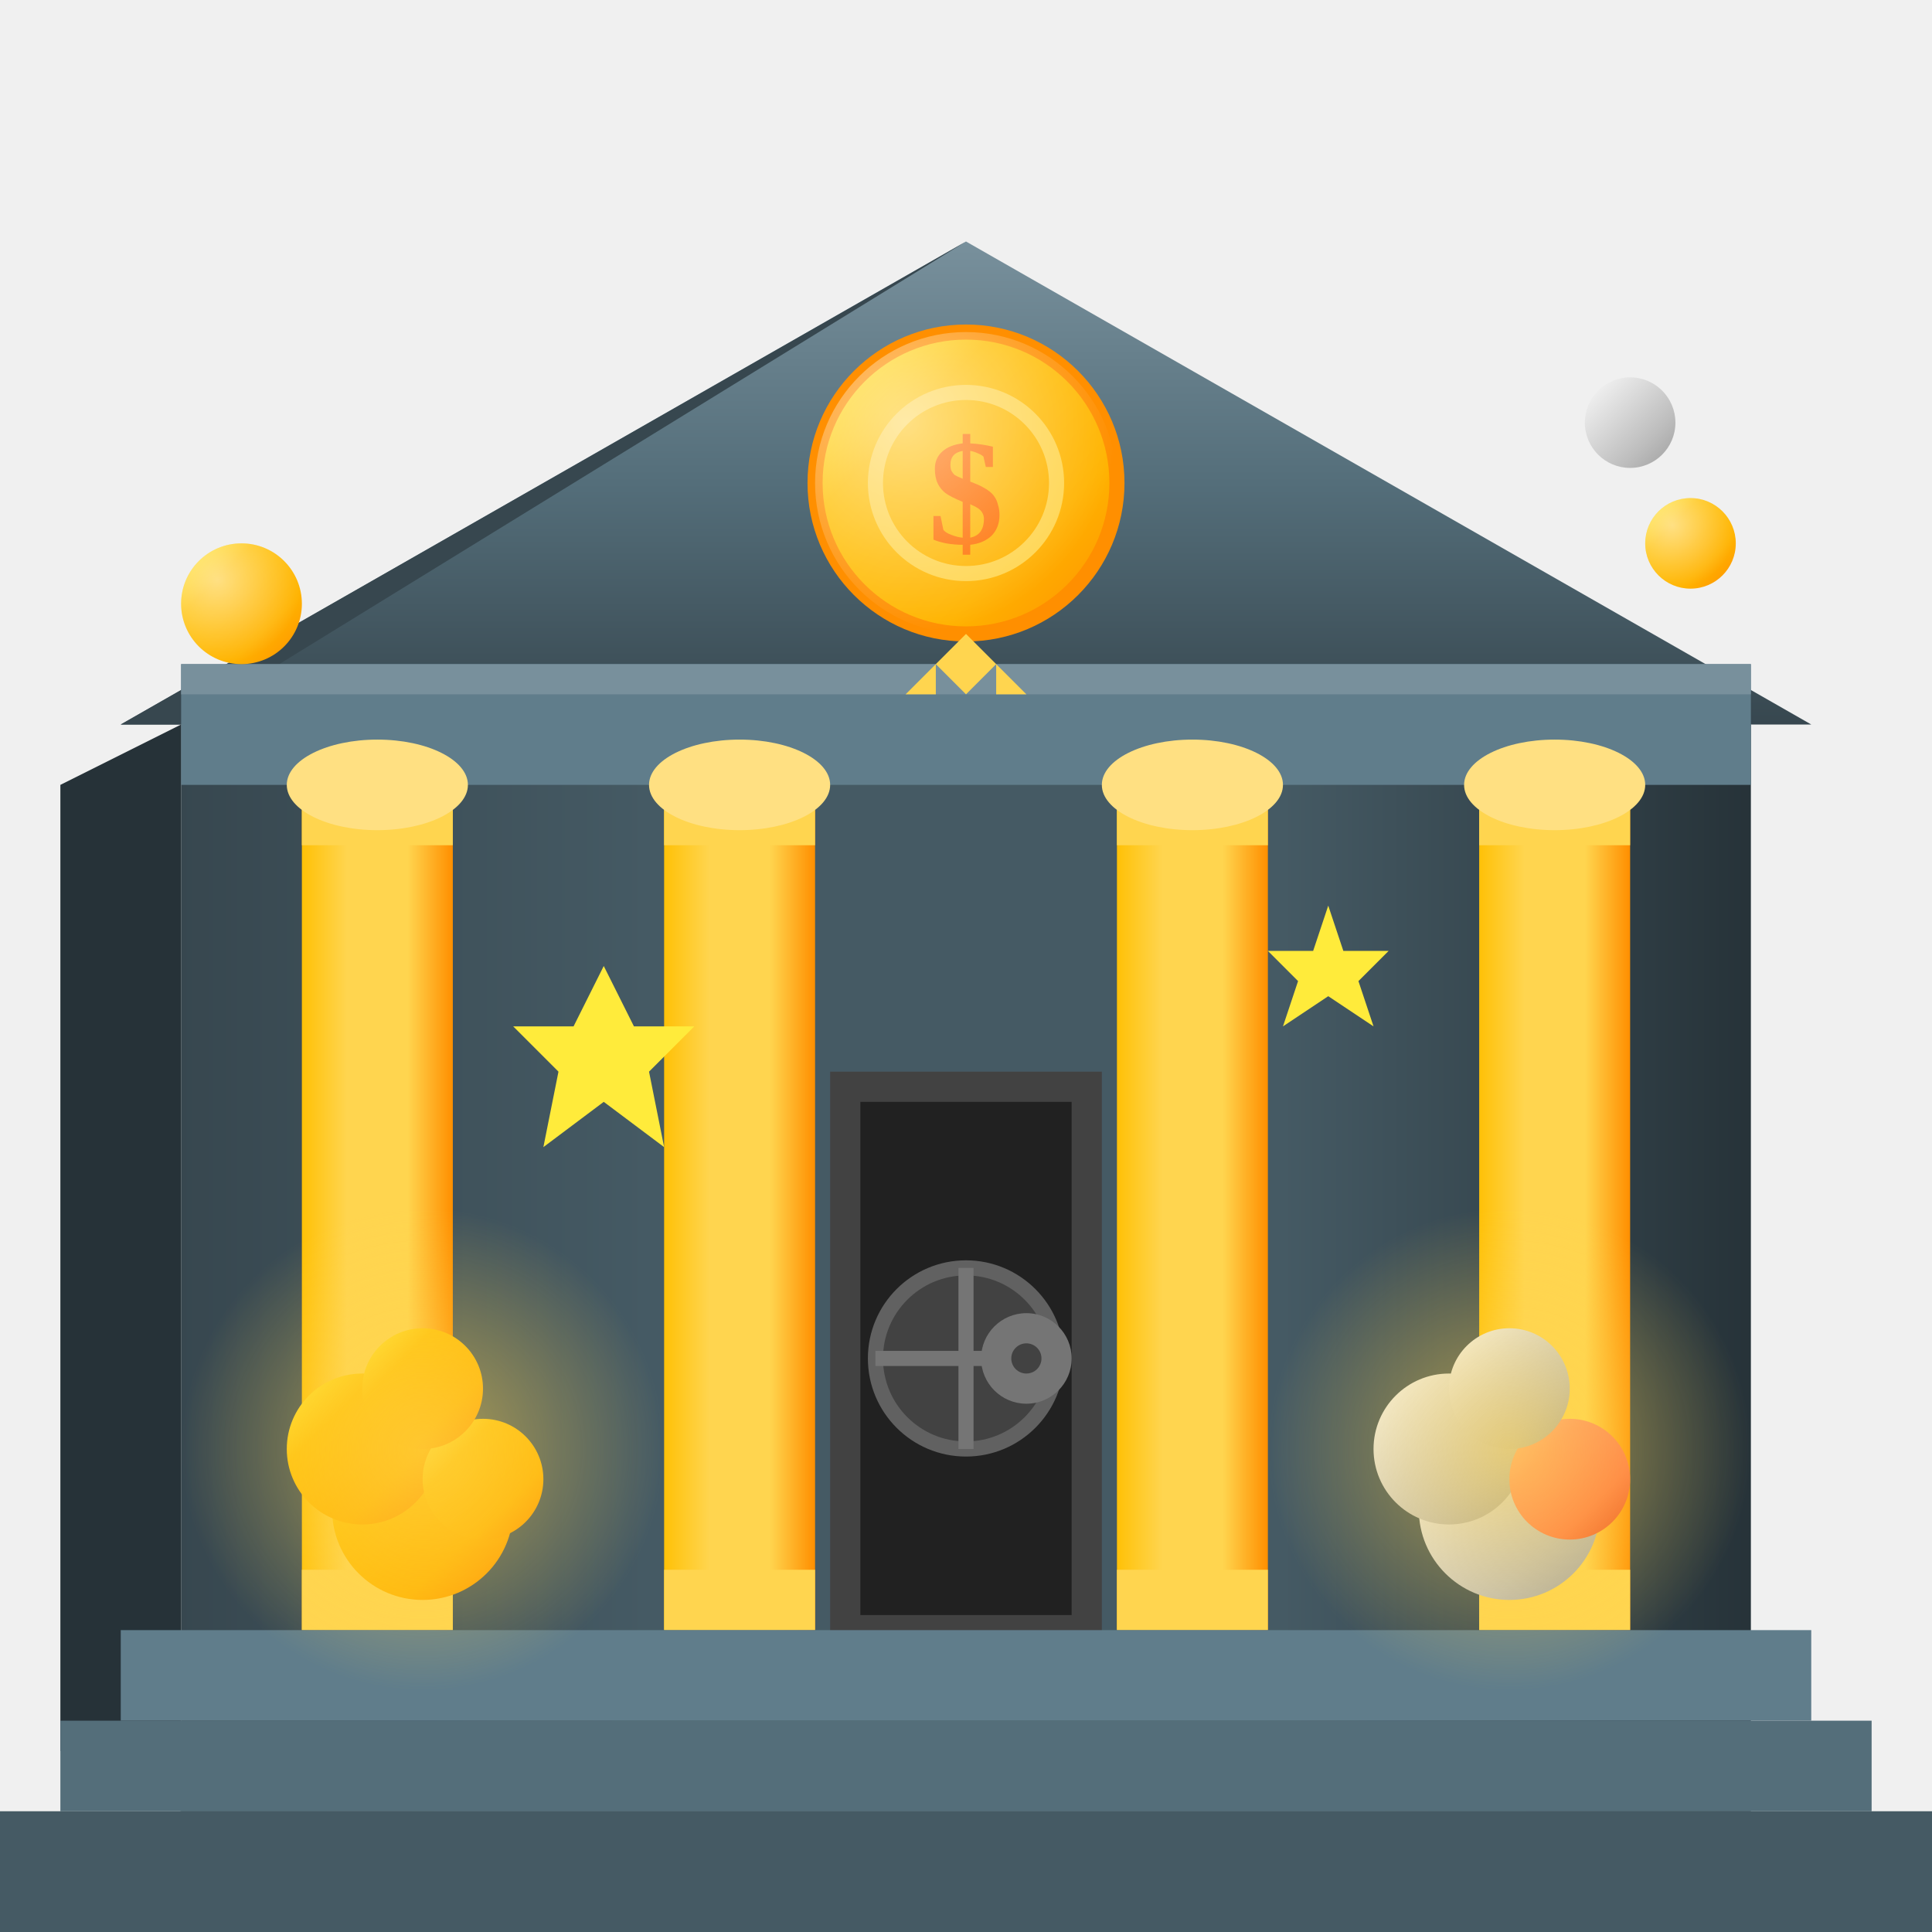
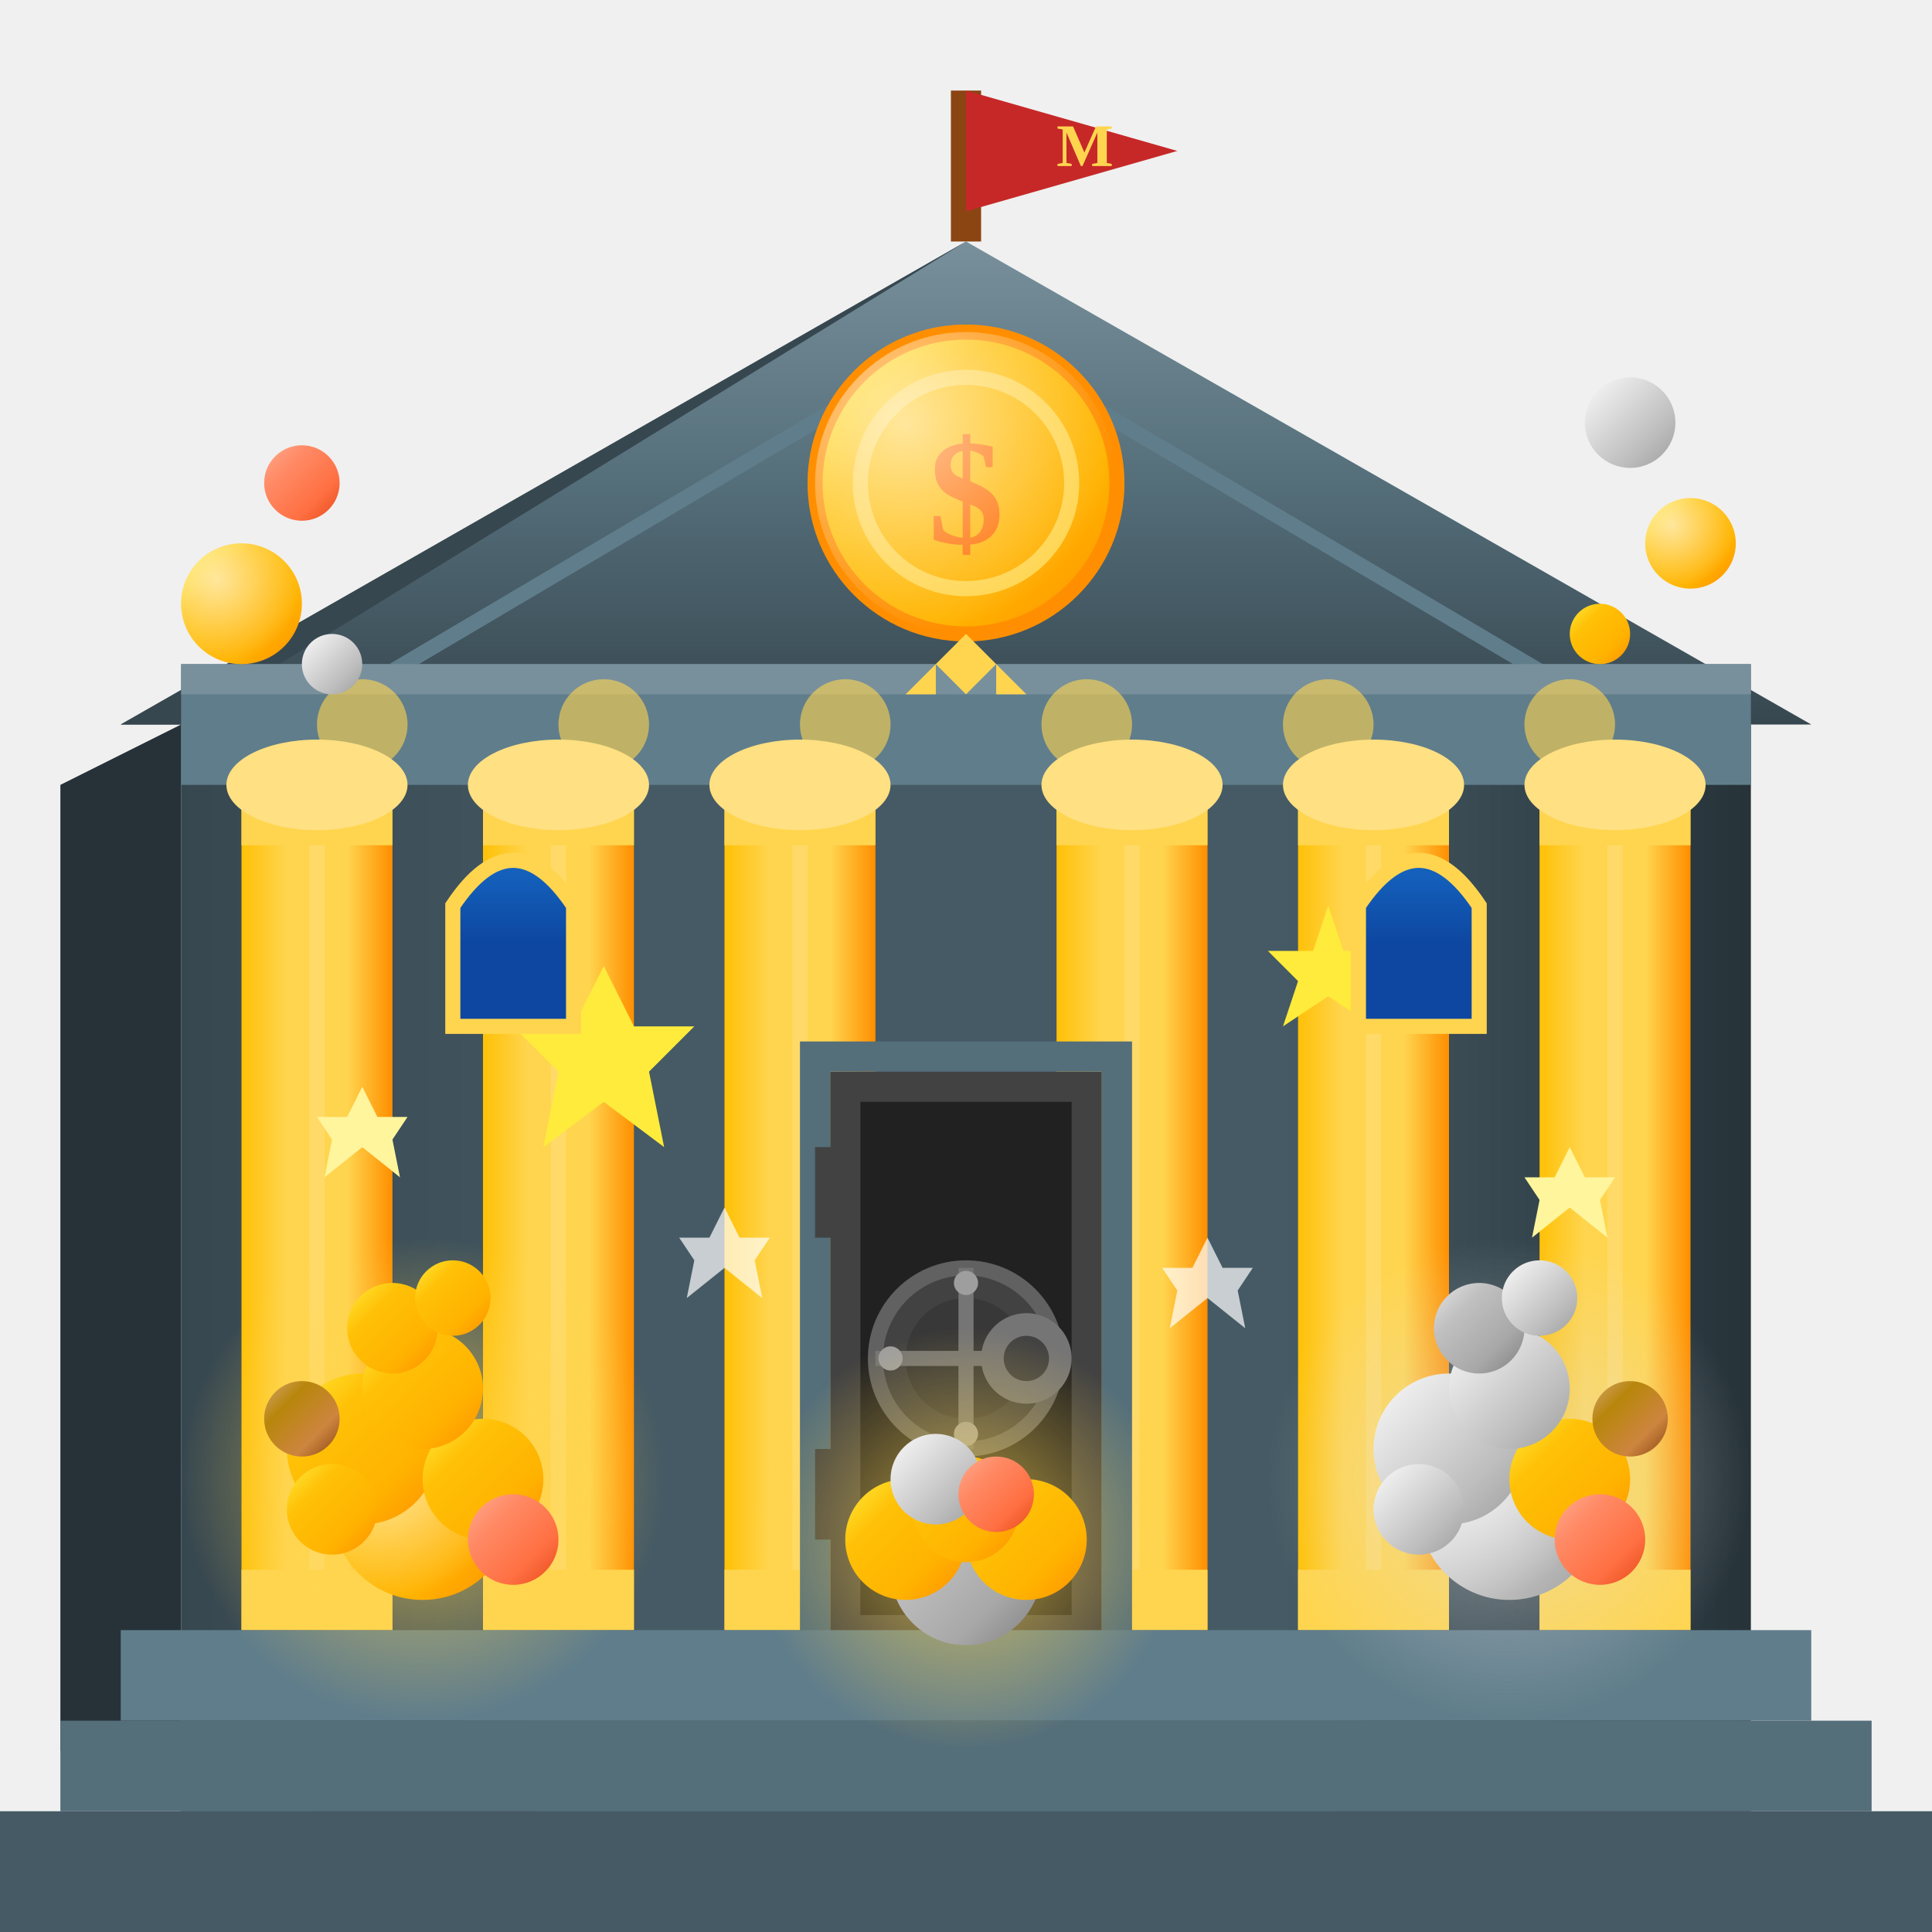
- <svg xmlns="http://www.w3.org/2000/svg" viewBox="0 0 64 64" width="64" height="64">
+ <svg xmlns="http://www.w3.org/2000/svg" viewBox="0 0 128 128" width="128" height="128">
  <defs>
    <linearGradient id="mintWall" x1="0%" y1="0%" x2="100%" y2="0%">
      <stop offset="0%" style="stop-color:#37474F" />
      <stop offset="30%" style="stop-color:#455A64" />
      <stop offset="70%" style="stop-color:#455A64" />
      <stop offset="100%" style="stop-color:#263238" />
    </linearGradient>
    <linearGradient id="mintRoof" x1="0%" y1="0%" x2="0%" y2="100%">
      <stop offset="0%" style="stop-color:#78909C" />
      <stop offset="50%" style="stop-color:#546E7A" />
      <stop offset="100%" style="stop-color:#37474F" />
    </linearGradient>
    <linearGradient id="goldPillar" x1="0%" y1="0%" x2="100%" y2="0%">
      <stop offset="0%" style="stop-color:#FFC107" />
      <stop offset="30%" style="stop-color:#FFD54F" />
      <stop offset="70%" style="stop-color:#FFD54F" />
      <stop offset="100%" style="stop-color:#FF8F00" />
    </linearGradient>
    <linearGradient id="goldCoinGrad" x1="0%" y1="0%" x2="100%" y2="100%">
      <stop offset="0%" style="stop-color:#FFEB3B" />
      <stop offset="30%" style="stop-color:#FFC107" />
      <stop offset="70%" style="stop-color:#FFB300" />
      <stop offset="100%" style="stop-color:#FF8F00" />
    </linearGradient>
    <linearGradient id="silverCoinGrad" x1="0%" y1="0%" x2="100%" y2="100%">
      <stop offset="0%" style="stop-color:#FAFAFA" />
      <stop offset="30%" style="stop-color:#E0E0E0" />
      <stop offset="70%" style="stop-color:#BDBDBD" />
      <stop offset="100%" style="stop-color:#9E9E9E" />
    </linearGradient>
    <linearGradient id="bronzeCoinGrad" x1="0%" y1="0%" x2="100%" y2="100%">
      <stop offset="0%" style="stop-color:#FFAB91" />
      <stop offset="30%" style="stop-color:#FF8A65" />
      <stop offset="70%" style="stop-color:#FF7043" />
      <stop offset="100%" style="stop-color:#E64A19" />
    </linearGradient>
+     <linearGradient id="copperCoinGrad" x1="0%" y1="0%" x2="100%" y2="100%">
+       <stop offset="0%" style="stop-color:#D4A574" />
+       <stop offset="30%" style="stop-color:#B8860B" />
+       <stop offset="70%" style="stop-color:#CD853F" />
+       <stop offset="100%" style="stop-color:#8B4513" />
+     </linearGradient>
+     <linearGradient id="platinumCoinGrad" x1="0%" y1="0%" x2="100%" y2="100%">
+       <stop offset="0%" style="stop-color:#E5E5E5" />
+       <stop offset="30%" style="stop-color:#C0C0C0" />
+       <stop offset="70%" style="stop-color:#A8A8A8" />
+       <stop offset="100%" style="stop-color:#808080" />
+     </linearGradient>
    <radialGradient id="coinShine" cx="30%" cy="30%" r="70%">
-       <stop offset="0%" style="stop-color:#FFFFFF" stop-opacity="0.5" />
+       <stop offset="0%" style="stop-color:#FFFFFF" stop-opacity="0.6" />
      <stop offset="100%" style="stop-color:#FFFFFF" stop-opacity="0" />
    </radialGradient>
    <radialGradient id="treasureGlow" cx="50%" cy="50%" r="50%">
-       <stop offset="0%" style="stop-color:#FFD54F" stop-opacity="0.6" />
+       <stop offset="0%" style="stop-color:#FFD54F" stop-opacity="0.7" />
      <stop offset="100%" style="stop-color:#FFD54F" stop-opacity="0" />
    </radialGradient>
+     <radialGradient id="silverGlow" cx="50%" cy="50%" r="50%">
+       <stop offset="0%" style="stop-color:#E0E0E0" stop-opacity="0.5" />
+       <stop offset="100%" style="stop-color:#E0E0E0" stop-opacity="0" />
+     </radialGradient>
+     <linearGradient id="buildingShadow" x1="0%" y1="0%" x2="100%" y2="0%">
+       <stop offset="0%" style="stop-color:#1A237E" stop-opacity="0.3" />
+       <stop offset="100%" style="stop-color:#1A237E" stop-opacity="0" />
+     </linearGradient>
+     <linearGradient id="windowGlass" x1="0%" y1="0%" x2="0%" y2="100%">
+       <stop offset="0%" style="stop-color:#1565C0" />
+       <stop offset="50%" style="stop-color:#0D47A1" />
+       <stop offset="100%" style="stop-color:#0D47A1" />
+     </linearGradient>
  </defs>
-   <rect x="6" y="24" width="52" height="36" fill="url(#mintWall)" />
-   <polygon points="6,24 6,60 2,58 2,26" fill="#263238" />
-   <polygon points="4,24 60,24 32,8" fill="url(#mintRoof)" />
-   <polygon points="4,24 32,8 6,24" fill="#37474F" />
-   <circle cx="32" cy="16" r="5" fill="url(#goldCoinGrad)" stroke="#FF8F00" stroke-width="0.5" />
-   <circle cx="32" cy="16" r="3" fill="none" stroke="#FFD54F" stroke-width="0.5" />
-   <text x="32" y="18" text-anchor="middle" font-size="5" fill="#FF6F00" font-weight="bold">$</text>
-   <circle cx="32" cy="16" r="5" fill="url(#coinShine)" />
-   <rect x="6" y="22" width="52" height="4" fill="#607D8B" />
-   <rect x="6" y="22" width="52" height="1" fill="#78909C" />
-   <rect x="10" y="26" width="5" height="28" fill="url(#goldPillar)" />
-   <rect x="10" y="26" width="5" height="2" fill="#FFD54F" />
-   <rect x="10" y="52" width="5" height="2" fill="#FFD54F" />
-   <ellipse cx="12.5" cy="26" rx="3" ry="1.5" fill="#FFE082" />
-   <rect x="22" y="26" width="5" height="28" fill="url(#goldPillar)" />
-   <rect x="22" y="26" width="5" height="2" fill="#FFD54F" />
-   <rect x="22" y="52" width="5" height="2" fill="#FFD54F" />
-   <ellipse cx="24.5" cy="26" rx="3" ry="1.5" fill="#FFE082" />
-   <rect x="37" y="26" width="5" height="28" fill="url(#goldPillar)" />
-   <rect x="37" y="26" width="5" height="2" fill="#FFD54F" />
-   <rect x="37" y="52" width="5" height="2" fill="#FFD54F" />
-   <ellipse cx="39.5" cy="26" rx="3" ry="1.5" fill="#FFE082" />
-   <rect x="49" y="26" width="5" height="28" fill="url(#goldPillar)" />
-   <rect x="49" y="26" width="5" height="2" fill="#FFD54F" />
-   <rect x="49" y="52" width="5" height="2" fill="#FFD54F" />
-   <ellipse cx="51.5" cy="26" rx="3" ry="1.5" fill="#FFE082" />
-   <rect x="28" y="36" width="8" height="18" fill="#212121" />
-   <rect x="28" y="36" width="8" height="18" fill="none" stroke="#424242" stroke-width="1" />
-   <circle cx="32" cy="45" r="3" fill="#424242" stroke="#616161" stroke-width="0.5" />
-   <line x1="32" y1="42" x2="32" y2="48" stroke="#757575" stroke-width="0.5" />
-   <line x1="29" y1="45" x2="35" y2="45" stroke="#757575" stroke-width="0.5" />
-   <circle cx="34" cy="45" r="1.5" fill="#757575" />
-   <circle cx="34" cy="45" r="0.5" fill="#424242" />
-   <rect x="4" y="54" width="56" height="3" fill="#607D8B" />
-   <rect x="2" y="57" width="60" height="3" fill="#546E7A" />
-   <rect x="0" y="60" width="64" height="4" fill="#455A64" />
-   <circle cx="14" cy="50" r="3" fill="url(#goldCoinGrad)" />
-   <ellipse cx="14" cy="48" rx="3" ry="1" fill="#FFD54F" />
-   <circle cx="12" cy="48" r="2.5" fill="url(#goldCoinGrad)" />
-   <circle cx="16" cy="49" r="2" fill="url(#goldCoinGrad)" />
-   <circle cx="14" cy="46" r="2" fill="url(#goldCoinGrad)" />
-   <circle cx="50" cy="50" r="3" fill="url(#silverCoinGrad)" />
-   <ellipse cx="50" cy="48" rx="3" ry="1" fill="#E0E0E0" />
-   <circle cx="48" cy="48" r="2.5" fill="url(#silverCoinGrad)" />
-   <circle cx="52" cy="49" r="2" fill="url(#bronzeCoinGrad)" />
-   <circle cx="50" cy="46" r="2" fill="url(#silverCoinGrad)" />
-   <circle cx="14" cy="48" r="8" fill="url(#treasureGlow)" />
-   <circle cx="50" cy="48" r="8" fill="url(#treasureGlow)" />
-   <circle cx="8" cy="20" r="2" fill="url(#goldCoinGrad)" />
-   <circle cx="8" cy="20" r="2" fill="url(#coinShine)" />
-   <circle cx="56" cy="18" r="1.5" fill="url(#goldCoinGrad)" />
-   <circle cx="56" cy="18" r="1.5" fill="url(#coinShine)" />
-   <circle cx="54" cy="14" r="1.5" fill="url(#silverCoinGrad)" />
-   <polygon points="20,32 21,34 23,34 21.5,35.5 22,38 20,36.5 18,38 18.5,35.5 17,34 19,34" fill="#FFEB3B" />
-   <polygon points="44,30 44.5,31.5 46,31.5 45,32.5 45.5,34 44,33 42.5,34 43,32.5 42,31.5 43.5,31.5" fill="#FFEB3B" />
-   <polygon points="30,23 32,21 34,23 33,23 33,22 32,23 31,22 31,23" fill="#FFD54F" />
+   <ellipse cx="64" cy="124" rx="58" ry="6" fill="rgba(0,0,0,0.2)" />
+   <rect x="12" y="48" width="104" height="72" fill="url(#mintWall)" />
+   <polygon points="12,48 12,120 4,116 4,52" fill="#263238" />
+   <polygon points="8,48 120,48 64,16" fill="url(#mintRoof)" />
+   <polygon points="8,48 64,16 12,48" fill="#37474F" />
+   <polygon points="20,48 108,48 64,22" fill="none" stroke="#607D8B" stroke-width="1" />
+   <circle cx="64" cy="32" r="10" fill="url(#goldCoinGrad)" stroke="#FF8F00" stroke-width="1" />
+   <circle cx="64" cy="32" r="7" fill="none" stroke="#FFD54F" stroke-width="1" />
+   <text x="64" y="36" text-anchor="middle" font-size="10" fill="#FF6F00" font-weight="bold">$</text>
+   <circle cx="64" cy="32" r="10" fill="url(#coinShine)" />
+   <rect x="12" y="44" width="104" height="8" fill="#607D8B" />
+   <rect x="12" y="44" width="104" height="2" fill="#78909C" />
+   <circle cx="24" cy="48" r="3" fill="#FFD54F" opacity="0.6" />
+   <circle cx="40" cy="48" r="3" fill="#FFD54F" opacity="0.6" />
+   <circle cx="56" cy="48" r="3" fill="#FFD54F" opacity="0.6" />
+   <circle cx="72" cy="48" r="3" fill="#FFD54F" opacity="0.6" />
+   <circle cx="88" cy="48" r="3" fill="#FFD54F" opacity="0.6" />
+   <circle cx="104" cy="48" r="3" fill="#FFD54F" opacity="0.6" />
+   <rect x="16" y="52" width="10" height="56" fill="url(#goldPillar)" />
+   <rect x="16" y="52" width="10" height="4" fill="#FFD54F" />
+   <rect x="16" y="104" width="10" height="4" fill="#FFD54F" />
+   <ellipse cx="21" cy="52" rx="6" ry="3" fill="#FFE082" />
+   <line x1="21" y1="56" x2="21" y2="104" stroke="#FFE082" stroke-width="1" opacity="0.5" />
+   <rect x="32" y="52" width="10" height="56" fill="url(#goldPillar)" />
+   <rect x="32" y="52" width="10" height="4" fill="#FFD54F" />
+   <rect x="32" y="104" width="10" height="4" fill="#FFD54F" />
+   <ellipse cx="37" cy="52" rx="6" ry="3" fill="#FFE082" />
+   <line x1="37" y1="56" x2="37" y2="104" stroke="#FFE082" stroke-width="1" opacity="0.5" />
+   <rect x="48" y="52" width="10" height="56" fill="url(#goldPillar)" />
+   <rect x="48" y="52" width="10" height="4" fill="#FFD54F" />
+   <rect x="48" y="104" width="10" height="4" fill="#FFD54F" />
+   <ellipse cx="53" cy="52" rx="6" ry="3" fill="#FFE082" />
+   <line x1="53" y1="56" x2="53" y2="104" stroke="#FFE082" stroke-width="1" opacity="0.5" />
+   <rect x="70" y="52" width="10" height="56" fill="url(#goldPillar)" />
+   <rect x="70" y="52" width="10" height="4" fill="#FFD54F" />
+   <rect x="70" y="104" width="10" height="4" fill="#FFD54F" />
+   <ellipse cx="75" cy="52" rx="6" ry="3" fill="#FFE082" />
+   <line x1="75" y1="56" x2="75" y2="104" stroke="#FFE082" stroke-width="1" opacity="0.5" />
+   <rect x="86" y="52" width="10" height="56" fill="url(#goldPillar)" />
+   <rect x="86" y="52" width="10" height="4" fill="#FFD54F" />
+   <rect x="86" y="104" width="10" height="4" fill="#FFD54F" />
+   <ellipse cx="91" cy="52" rx="6" ry="3" fill="#FFE082" />
+   <line x1="91" y1="56" x2="91" y2="104" stroke="#FFE082" stroke-width="1" opacity="0.5" />
+   <rect x="102" y="52" width="10" height="56" fill="url(#goldPillar)" />
+   <rect x="102" y="52" width="10" height="4" fill="#FFD54F" />
+   <rect x="102" y="104" width="10" height="4" fill="#FFD54F" />
+   <ellipse cx="107" cy="52" rx="6" ry="3" fill="#FFE082" />
+   <line x1="107" y1="56" x2="107" y2="104" stroke="#FFE082" stroke-width="1" opacity="0.5" />
+   <rect x="56" y="72" width="16" height="36" fill="#212121" />
+   <rect x="56" y="72" width="16" height="36" fill="none" stroke="#424242" stroke-width="2" />
+   <rect x="54" y="70" width="20" height="40" fill="none" stroke="#546E7A" stroke-width="2" />
+   <circle cx="64" cy="90" r="6" fill="#424242" stroke="#616161" stroke-width="1" />
+   <circle cx="64" cy="90" r="4" fill="#383838" />
+   <line x1="64" y1="84" x2="64" y2="96" stroke="#757575" stroke-width="1" />
+   <line x1="58" y1="90" x2="70" y2="90" stroke="#757575" stroke-width="1" />
+   <circle cx="64" cy="85" r="0.8" fill="#9E9E9E" />
+   <circle cx="69" cy="90" r="0.8" fill="#9E9E9E" />
+   <circle cx="64" cy="95" r="0.8" fill="#9E9E9E" />
+   <circle cx="59" cy="90" r="0.8" fill="#9E9E9E" />
+   <circle cx="68" cy="90" r="3" fill="#757575" />
+   <circle cx="68" cy="90" r="1.5" fill="#424242" />
+   <rect x="54" y="76" width="2" height="6" fill="#424242" />
+   <rect x="54" y="96" width="2" height="6" fill="#424242" />
+   <rect x="8" y="108" width="112" height="6" fill="#607D8B" />
+   <rect x="4" y="114" width="120" height="6" fill="#546E7A" />
+   <rect x="0" y="120" width="128" height="8" fill="#455A64" />
+   <circle cx="28" cy="98" r="16" fill="url(#treasureGlow)" />
+   <circle cx="28" cy="100" r="6" fill="url(#goldCoinGrad)" />
+   <circle cx="28" cy="100" r="6" fill="url(#coinShine)" />
+   <ellipse cx="28" cy="96" rx="6" ry="2" fill="#FFD54F" />
+   <circle cx="24" cy="96" r="5" fill="url(#goldCoinGrad)" />
+   <circle cx="32" cy="98" r="4" fill="url(#goldCoinGrad)" />
+   <circle cx="28" cy="92" r="4" fill="url(#goldCoinGrad)" />
+   <circle cx="22" cy="100" r="3" fill="url(#goldCoinGrad)" />
+   <circle cx="34" cy="102" r="3" fill="url(#bronzeCoinGrad)" />
+   <circle cx="26" cy="88" r="3" fill="url(#goldCoinGrad)" />
+   <circle cx="30" cy="86" r="2.5" fill="url(#goldCoinGrad)" />
+   <circle cx="20" cy="94" r="2.5" fill="url(#copperCoinGrad)" />
+   <circle cx="64" cy="102" r="14" fill="url(#treasureGlow)" />
+   <circle cx="64" cy="104" r="5" fill="url(#platinumCoinGrad)" />
+   <circle cx="60" cy="102" r="4" fill="url(#goldCoinGrad)" />
+   <circle cx="68" cy="102" r="4" fill="url(#goldCoinGrad)" />
+   <circle cx="64" cy="100" r="3.5" fill="url(#goldCoinGrad)" />
+   <circle cx="62" cy="98" r="3" fill="url(#silverCoinGrad)" />
+   <circle cx="66" cy="99" r="2.5" fill="url(#bronzeCoinGrad)" />
+   <circle cx="100" cy="98" r="16" fill="url(#silverGlow)" />
+   <circle cx="100" cy="100" r="6" fill="url(#silverCoinGrad)" />
+   <circle cx="100" cy="100" r="6" fill="url(#coinShine)" />
+   <ellipse cx="100" cy="96" rx="6" ry="2" fill="#E0E0E0" />
+   <circle cx="96" cy="96" r="5" fill="url(#silverCoinGrad)" />
+   <circle cx="104" cy="98" r="4" fill="url(#goldCoinGrad)" />
+   <circle cx="100" cy="92" r="4" fill="url(#silverCoinGrad)" />
+   <circle cx="94" cy="100" r="3" fill="url(#silverCoinGrad)" />
+   <circle cx="106" cy="102" r="3" fill="url(#bronzeCoinGrad)" />
+   <circle cx="98" cy="88" r="3" fill="url(#platinumCoinGrad)" />
+   <circle cx="102" cy="86" r="2.5" fill="url(#silverCoinGrad)" />
+   <circle cx="108" cy="94" r="2.5" fill="url(#copperCoinGrad)" />
+   <circle cx="16" cy="40" r="4" fill="url(#goldCoinGrad)" />
+   <circle cx="16" cy="40" r="4" fill="url(#coinShine)" />
+   <circle cx="112" cy="36" r="3" fill="url(#goldCoinGrad)" />
+   <circle cx="112" cy="36" r="3" fill="url(#coinShine)" />
+   <circle cx="108" cy="28" r="3" fill="url(#silverCoinGrad)" />
+   <circle cx="20" cy="32" r="2.5" fill="url(#bronzeCoinGrad)" />
+   <circle cx="106" cy="42" r="2" fill="url(#goldCoinGrad)" />
+   <circle cx="22" cy="44" r="2" fill="url(#silverCoinGrad)" />
+   <polygon points="40,64 42,68 46,68 43,71 44,76 40,73 36,76 37,71 34,68 38,68" fill="#FFEB3B" />
+   <polygon points="88,60 89,63 92,63 90,65 91,68 88,66 85,68 86,65 84,63 87,63" fill="#FFEB3B" />
+   <polygon points="24,72 25,74 27,74 26,75.5 26.5,78 24,76 21.5,78 22,75.5 21,74 23,74" fill="#FFF59D" />
+   <polygon points="104,76 105,78 107,78 106,79.5 106.5,82 104,80 101.5,82 102,79.5 101,78 103,78" fill="#FFF59D" />
+   <polygon points="48,80 49,82 51,82 50,83.5 50.5,86 48,84 45.5,86 46,83.5 45,82 47,82" fill="#FFFFFF" opacity="0.7" />
+   <polygon points="80,82 81,84 83,84 82,85.5 82.5,88 80,86 77.5,88 78,85.5 77,84 79,84" fill="#FFFFFF" opacity="0.7" />
+   <polygon points="60,46 64,42 68,46 66,46 66,44 64,46 62,44 62,46" fill="#FFD54F" />
+   <path d="M30,60 Q34,54 38,60 L38,68 L30,68 Z" fill="url(#windowGlass)" stroke="#FFD54F" stroke-width="1" />
+   <path d="M90,60 Q94,54 98,60 L98,68 L90,68 Z" fill="url(#windowGlass)" stroke="#FFD54F" stroke-width="1" />
+   <line x1="64" y1="16" x2="64" y2="6" stroke="#8B4513" stroke-width="2" />
+   <polygon points="64,6 78,10 64,14" fill="#C62828" />
+   <text x="70" y="11" font-size="4" fill="#FFD54F" font-weight="bold">M</text>
</svg>
